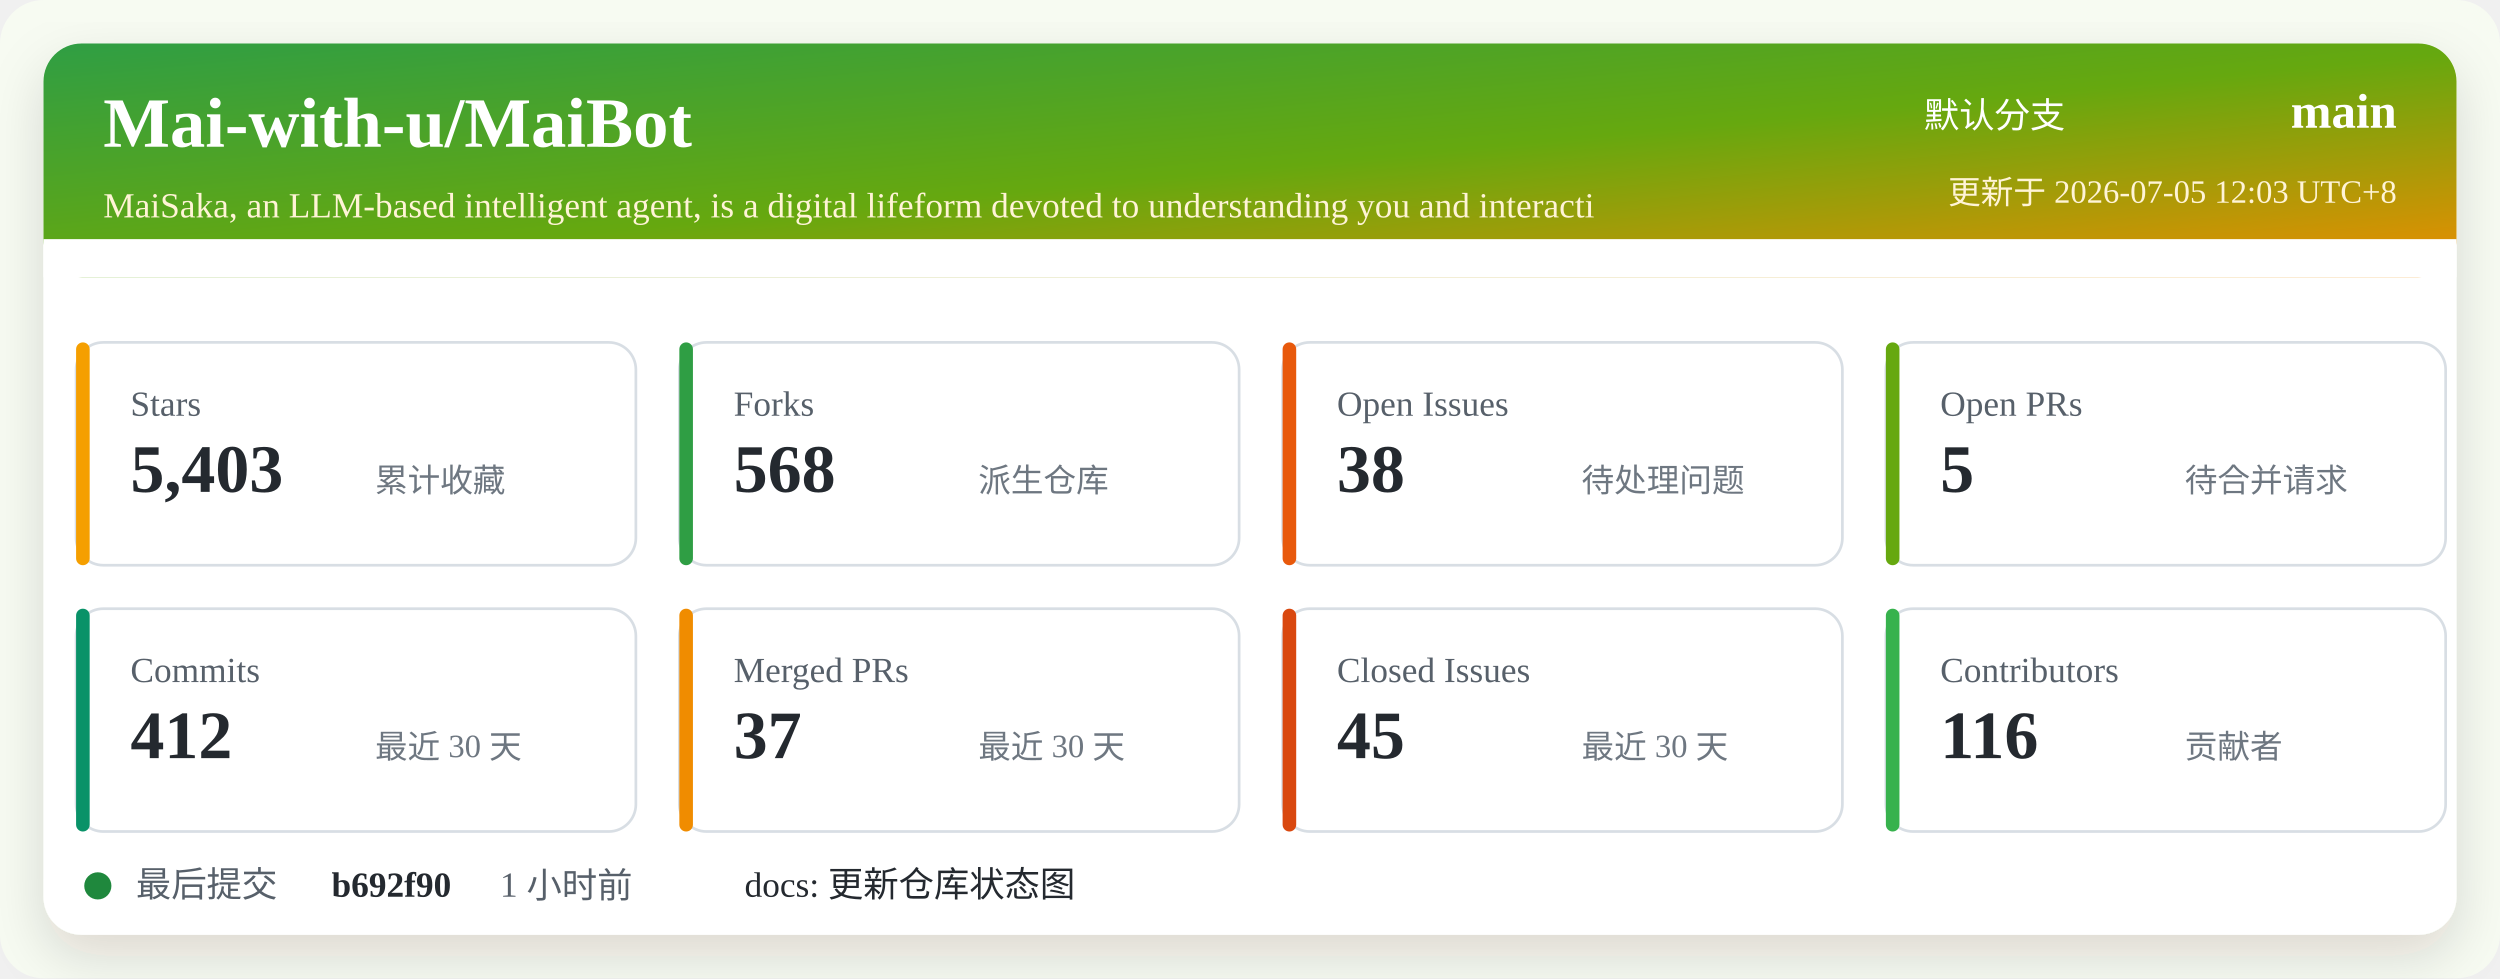
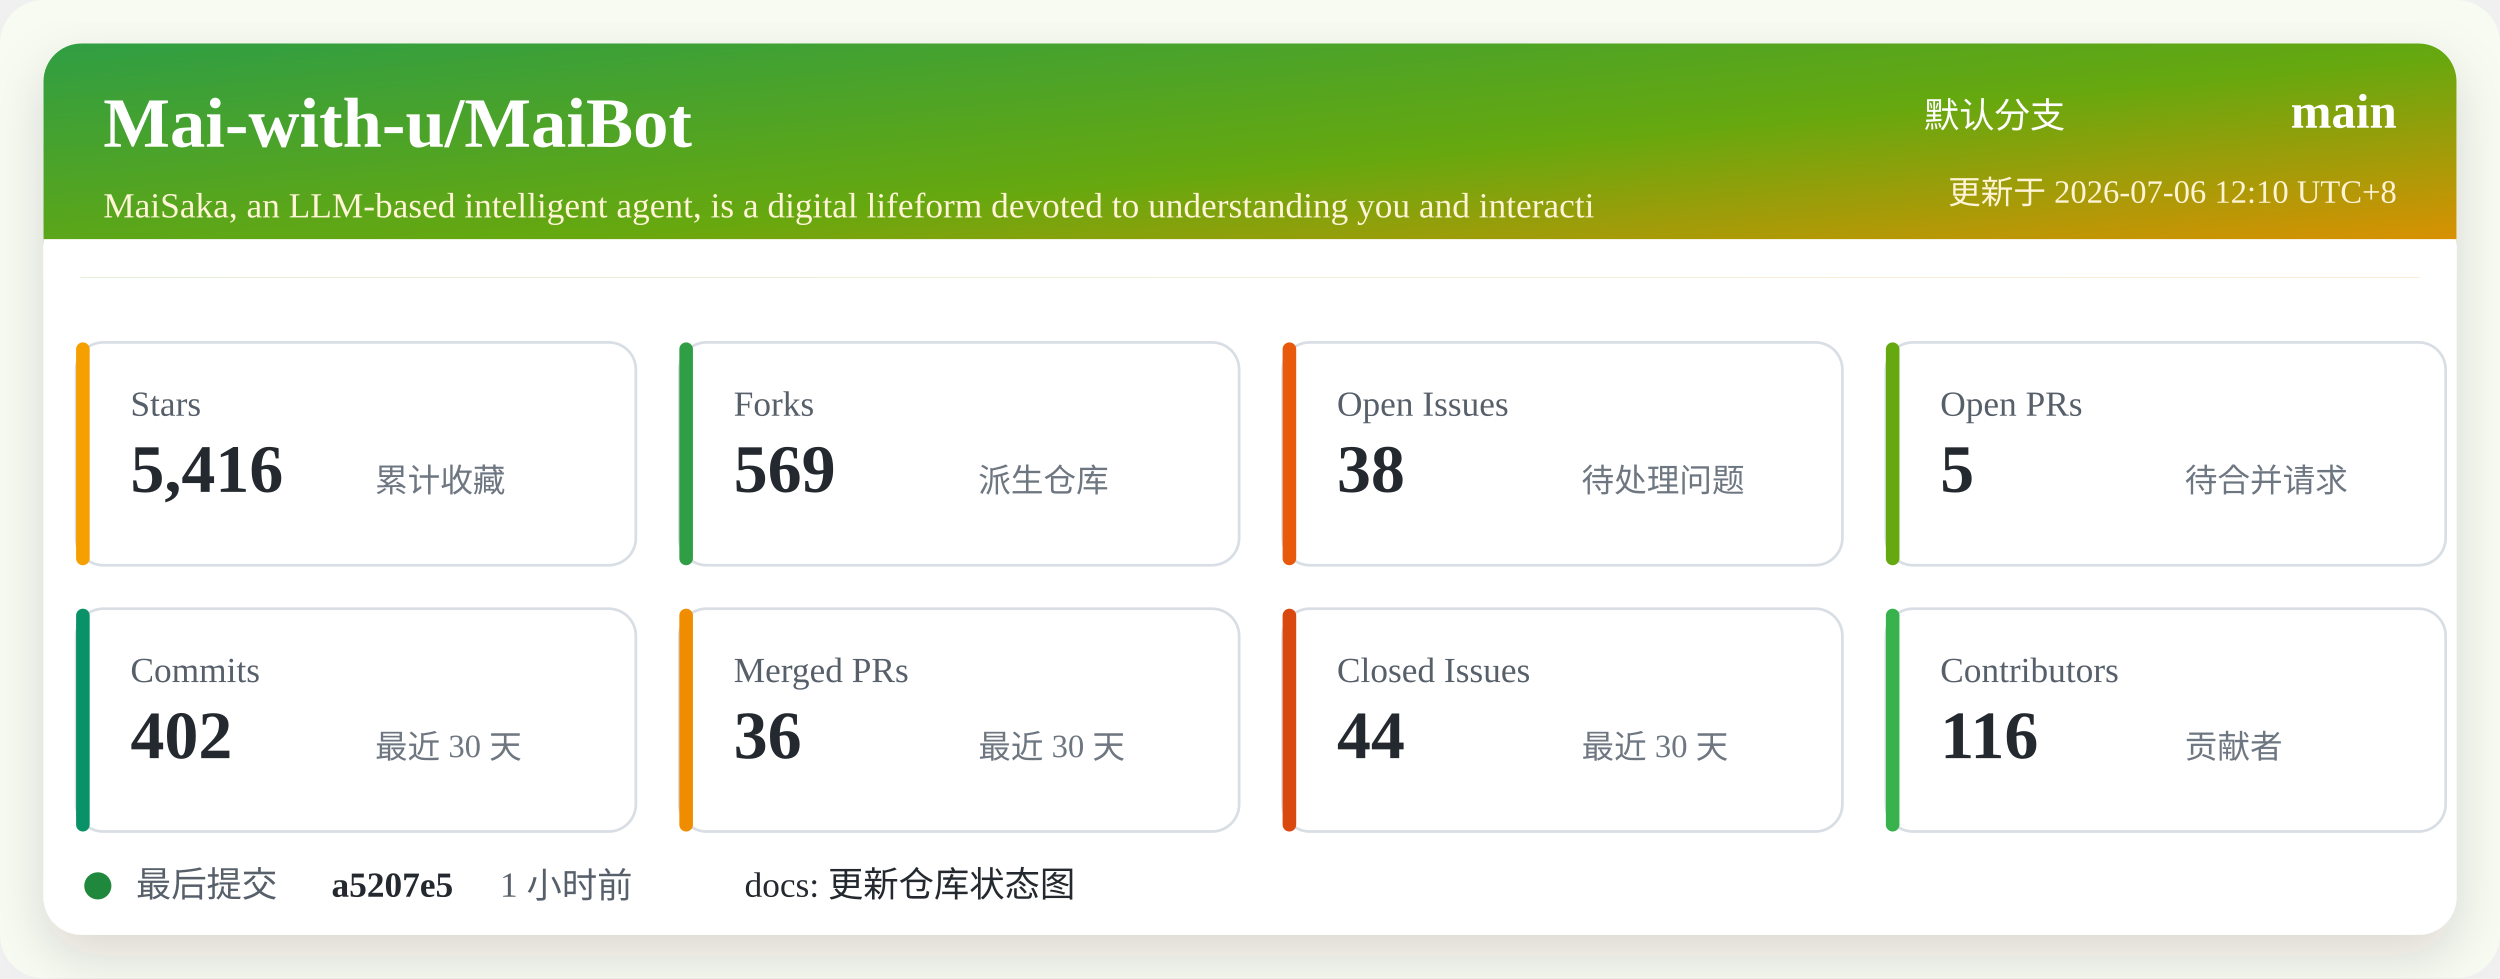
<svg xmlns="http://www.w3.org/2000/svg" width="920" height="360" viewBox="0 0 920 360" role="img" aria-labelledby="title desc">
  <defs>
    <linearGradient id="header" x1="0" x2="1" y1="0" y2="1">
      <stop offset="0%" stop-color="#2f9e44" />
      <stop offset="52%" stop-color="#66a80f" />
      <stop offset="100%" stop-color="#f08c00" />
    </linearGradient>
    <filter id="shadow" x="-5%" y="-5%" width="110%" height="110%">
      <feDropShadow dx="0" dy="8" stdDeviation="10" flood-color="#2b2318" flood-opacity="0.14" />
    </filter>
  </defs>
  <rect width="920" height="360" rx="16" fill="#f7fbf2" />
  <rect x="16" y="16" width="888" height="328" rx="14" fill="#ffffff" filter="url(#shadow)" />
  <rect x="16" y="16" width="888" height="86" rx="14" fill="url(#header)" />
  <path d="M16 88 H904 V102 H16 Z" fill="#ffffff" />
  <text x="38" y="54" fill="#ffffff" font-size="26" font-weight="700">Mai-with-u/MaiBot</text>
  <text x="38" y="80" fill="#fff4d6" font-size="13">MaiSaka, an LLM-based intelligent agent, is a digital lifeform devoted to understanding you and interacti</text>
  <text x="760" y="47" fill="#ffffff" font-size="13" text-anchor="end">默认分支</text>
  <text x="882" y="47" fill="#ffffff" font-size="18" font-weight="700" text-anchor="end">main</text>
-   <text x="882" y="75" fill="#fff4d6" font-size="12" text-anchor="end">更新于 2026-07-05 12:03 UTC+8</text>
+   <text x="882" y="75" fill="#fff4d6" font-size="12" text-anchor="end">更新于 2026-07-06 12:10 UTC+8</text>
  <g transform="translate(28 126)">
    <rect width="206" height="82" rx="10" fill="#ffffff" stroke="#d8dee4" />
    <rect x="0" y="0" width="5" height="82" rx="2.5" fill="#f59f00" />
    <text x="20" y="27" fill="#57606a" font-size="13">Stars</text>
-     <text x="20" y="55" fill="#24292f" font-size="25" font-weight="700">5,403</text>
+     <text x="20" y="55" fill="#24292f" font-size="25" font-weight="700">5,416</text>
    <text x="110" y="55" fill="#6e7781" font-size="12">累计收藏</text>
  </g>
  <g transform="translate(250 126)">
    <rect width="206" height="82" rx="10" fill="#ffffff" stroke="#d8dee4" />
    <rect x="0" y="0" width="5" height="82" rx="2.5" fill="#2f9e44" />
    <text x="20" y="27" fill="#57606a" font-size="13">Forks</text>
-     <text x="20" y="55" fill="#24292f" font-size="25" font-weight="700">568</text>
+     <text x="20" y="55" fill="#24292f" font-size="25" font-weight="700">569</text>
    <text x="110" y="55" fill="#6e7781" font-size="12">派生仓库</text>
  </g>
  <g transform="translate(472 126)">
    <rect width="206" height="82" rx="10" fill="#ffffff" stroke="#d8dee4" />
    <rect x="0" y="0" width="5" height="82" rx="2.5" fill="#e8590c" />
    <text x="20" y="27" fill="#57606a" font-size="13">Open Issues</text>
    <text x="20" y="55" fill="#24292f" font-size="25" font-weight="700">38</text>
    <text x="110" y="55" fill="#6e7781" font-size="12">待处理问题</text>
  </g>
  <g transform="translate(694 126)">
    <rect width="206" height="82" rx="10" fill="#ffffff" stroke="#d8dee4" />
    <rect x="0" y="0" width="5" height="82" rx="2.5" fill="#66a80f" />
    <text x="20" y="27" fill="#57606a" font-size="13">Open PRs</text>
    <text x="20" y="55" fill="#24292f" font-size="25" font-weight="700">5</text>
    <text x="110" y="55" fill="#6e7781" font-size="12">待合并请求</text>
  </g>
  <g transform="translate(28 224)">
    <rect width="206" height="82" rx="10" fill="#ffffff" stroke="#d8dee4" />
    <rect x="0" y="0" width="5" height="82" rx="2.5" fill="#099268" />
    <text x="20" y="27" fill="#57606a" font-size="13">Commits</text>
-     <text x="20" y="55" fill="#24292f" font-size="25" font-weight="700">412</text>
+     <text x="20" y="55" fill="#24292f" font-size="25" font-weight="700">402</text>
    <text x="110" y="55" fill="#6e7781" font-size="12">最近 30 天</text>
  </g>
  <g transform="translate(250 224)">
    <rect width="206" height="82" rx="10" fill="#ffffff" stroke="#d8dee4" />
    <rect x="0" y="0" width="5" height="82" rx="2.5" fill="#f08c00" />
    <text x="20" y="27" fill="#57606a" font-size="13">Merged PRs</text>
-     <text x="20" y="55" fill="#24292f" font-size="25" font-weight="700">37</text>
+     <text x="20" y="55" fill="#24292f" font-size="25" font-weight="700">36</text>
    <text x="110" y="55" fill="#6e7781" font-size="12">最近 30 天</text>
  </g>
  <g transform="translate(472 224)">
    <rect width="206" height="82" rx="10" fill="#ffffff" stroke="#d8dee4" />
    <rect x="0" y="0" width="5" height="82" rx="2.5" fill="#d9480f" />
    <text x="20" y="27" fill="#57606a" font-size="13">Closed Issues</text>
-     <text x="20" y="55" fill="#24292f" font-size="25" font-weight="700">45</text>
+     <text x="20" y="55" fill="#24292f" font-size="25" font-weight="700">44</text>
    <text x="110" y="55" fill="#6e7781" font-size="12">最近 30 天</text>
  </g>
  <g transform="translate(694 224)">
    <rect width="206" height="82" rx="10" fill="#ffffff" stroke="#d8dee4" />
    <rect x="0" y="0" width="5" height="82" rx="2.5" fill="#37b24d" />
    <text x="20" y="27" fill="#57606a" font-size="13">Contributors</text>
    <text x="20" y="55" fill="#24292f" font-size="25" font-weight="700">116</text>
    <text x="110" y="55" fill="#6e7781" font-size="12">贡献者</text>
  </g>
  <g transform="translate(28 318)">
    <circle cx="8" cy="8" r="5" fill="#1f883d" />
    <text x="22" y="12" fill="#57606a" font-size="13">最后提交</text>
-     <text x="94" y="12" fill="#24292f" font-size="13" font-weight="700">b692f90</text>
+     <text x="94" y="12" fill="#24292f" font-size="13" font-weight="700">a5207e5</text>
    <text x="156" y="12" fill="#57606a" font-size="13">1 小时前</text>
    <text x="246" y="12" fill="#24292f" font-size="13">docs: 更新仓库状态图</text>
  </g>
</svg>
